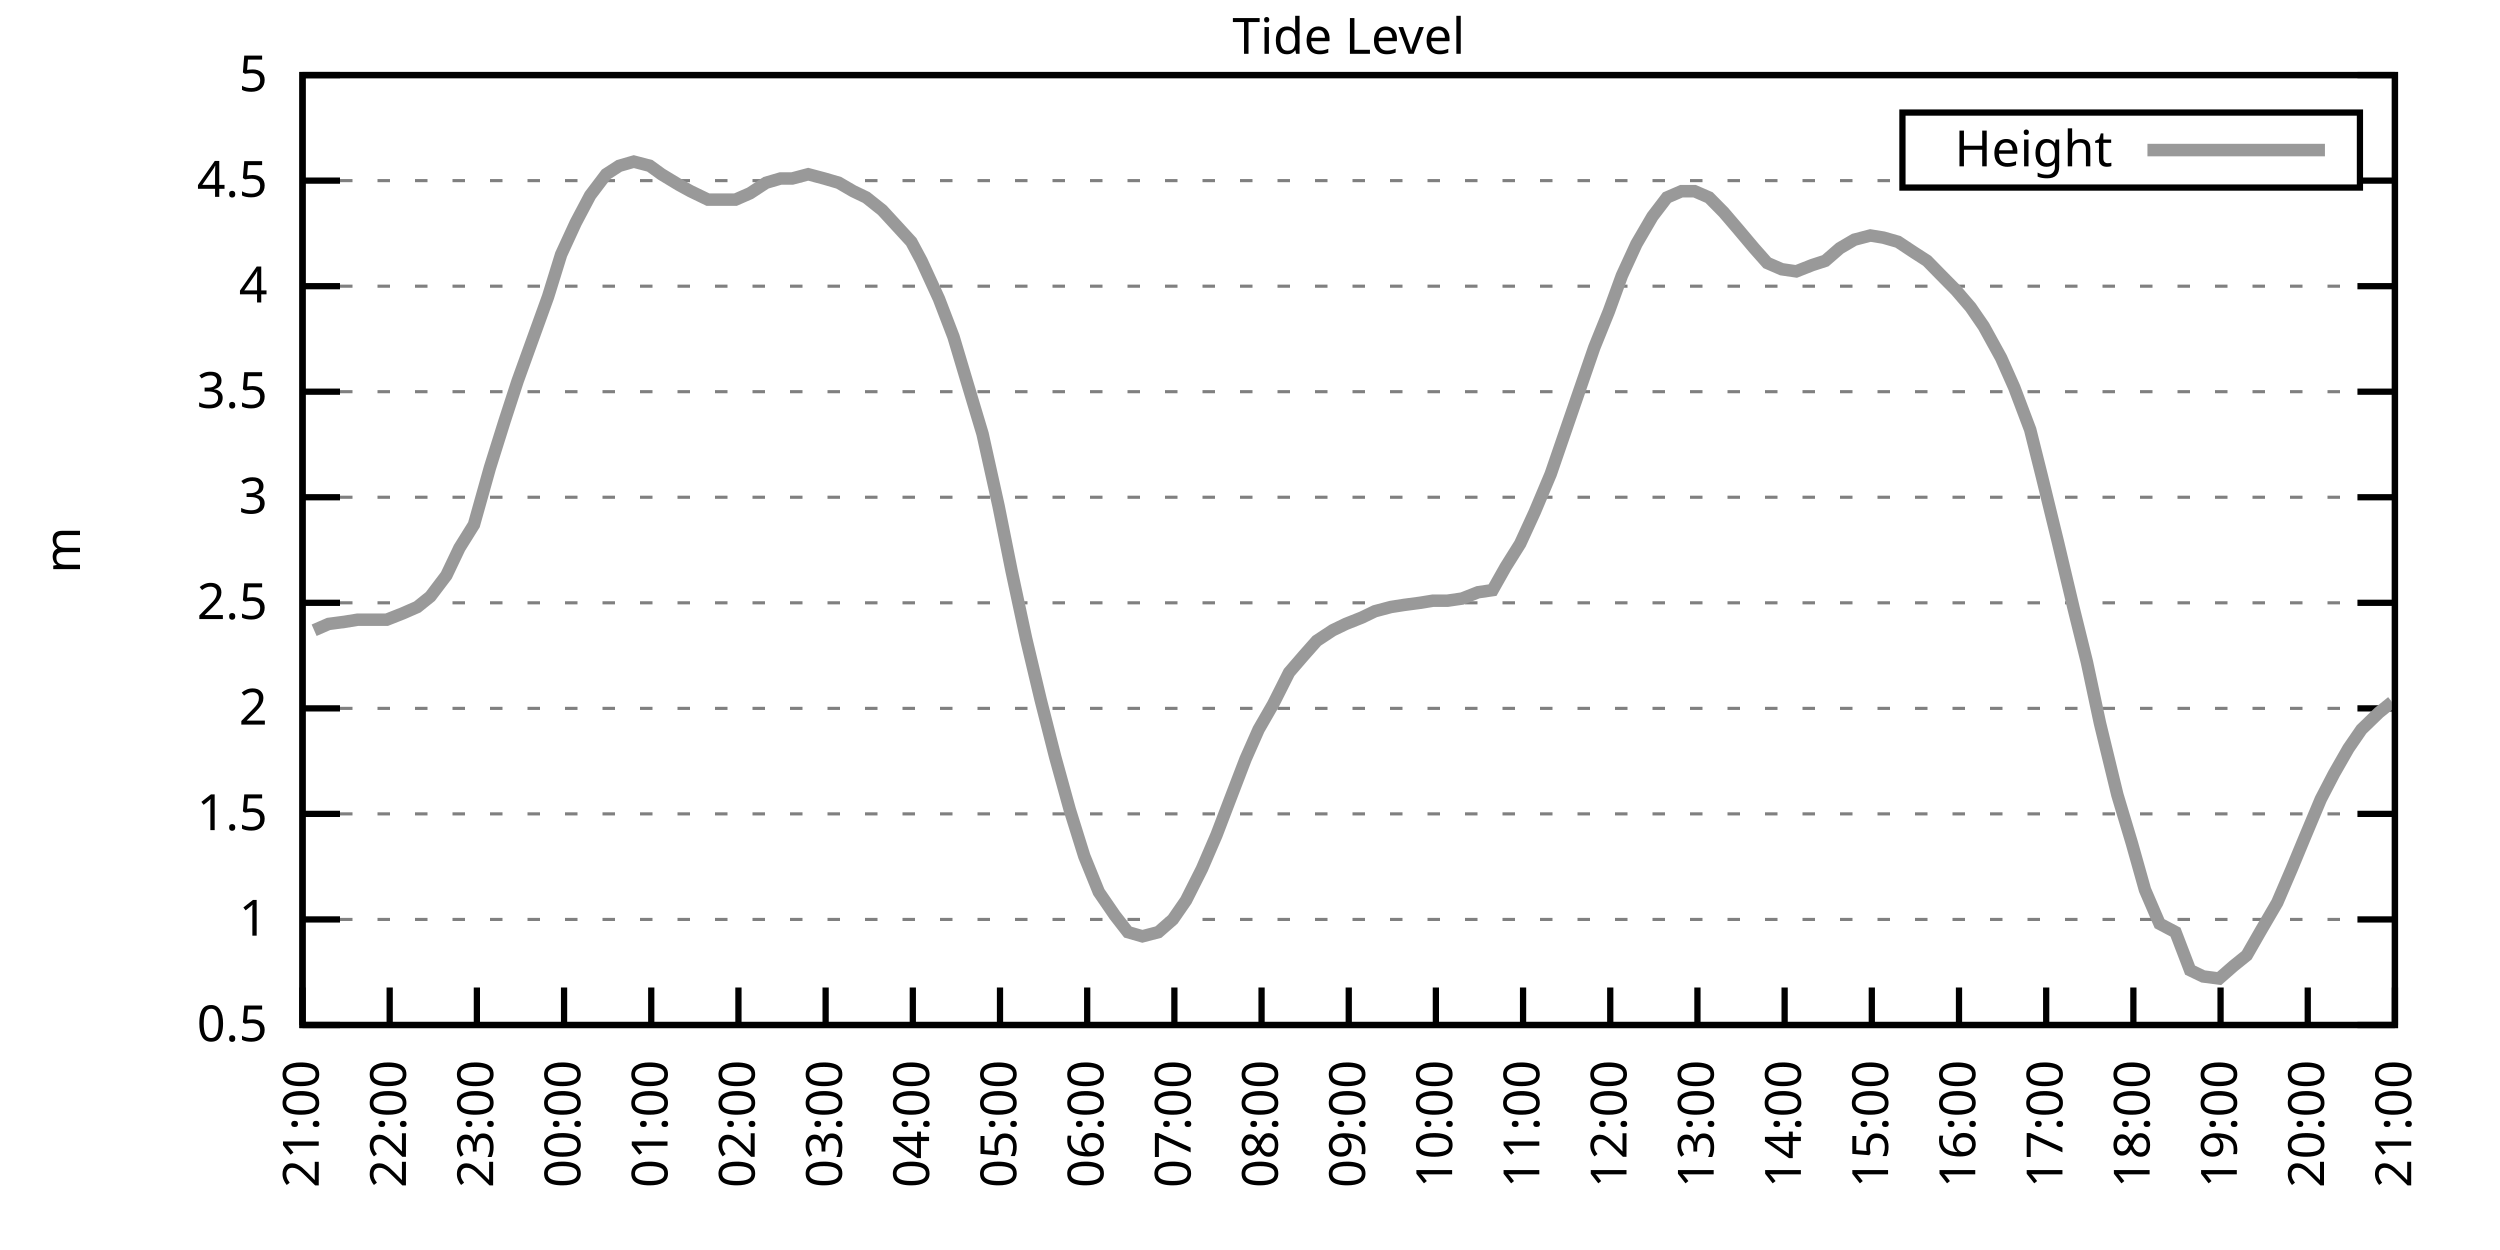
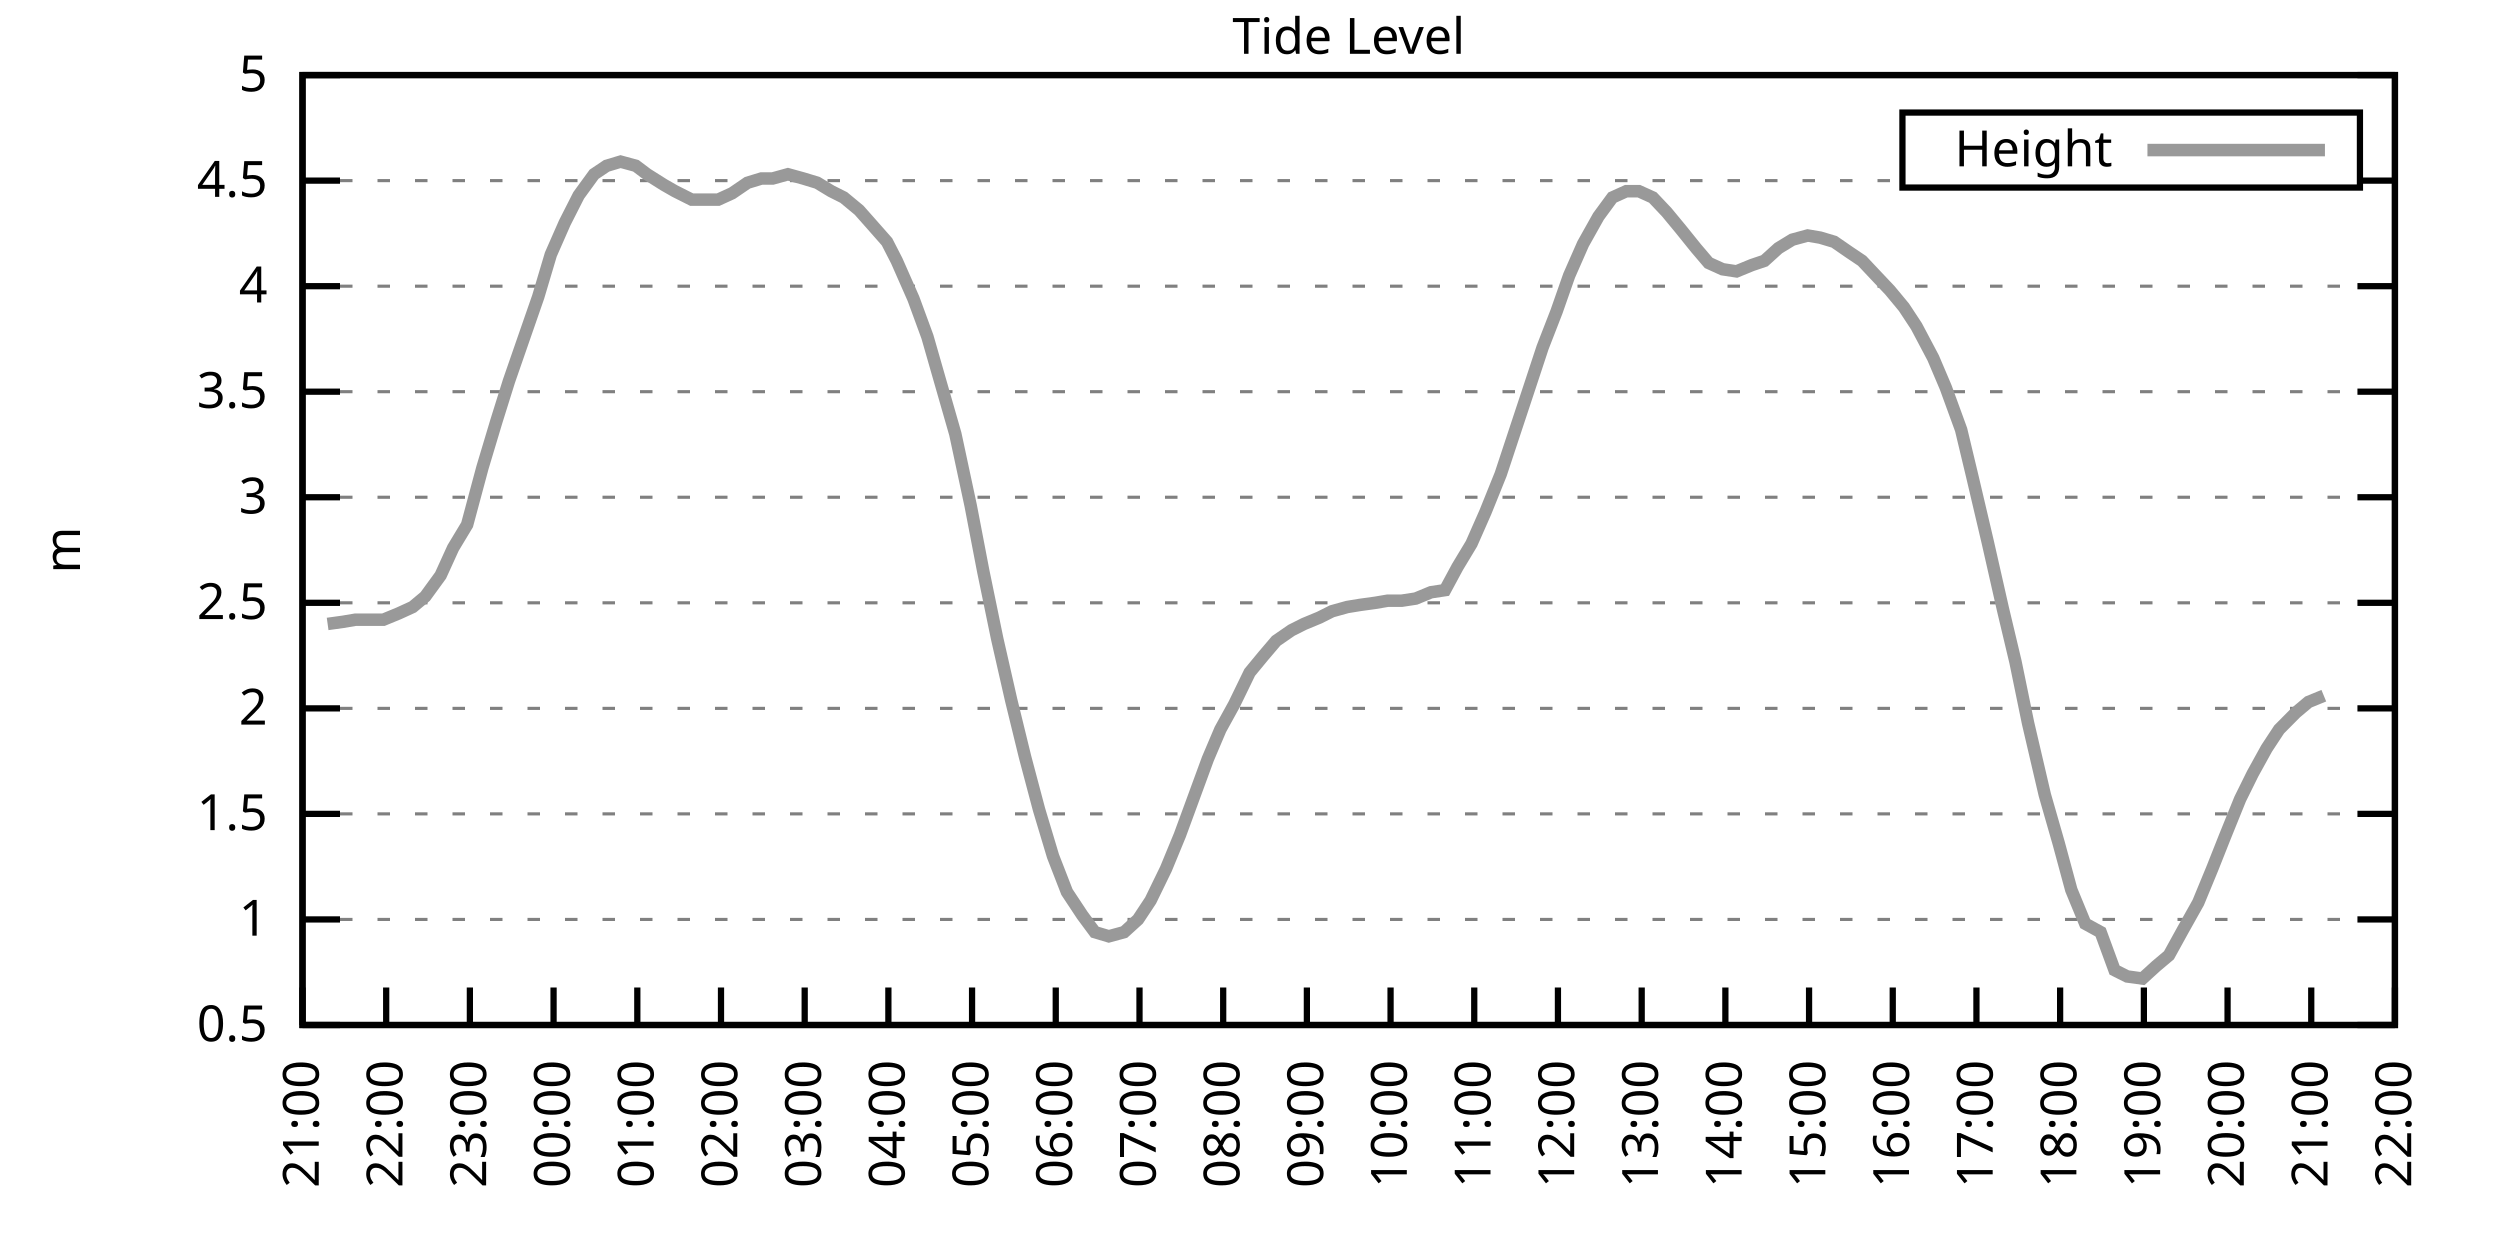
<svg xmlns="http://www.w3.org/2000/svg" xmlns:xlink="http://www.w3.org/1999/xlink" width="400" height="200" viewBox="0 0 400 200">
  <g id="gnuplot_canvas">
    <rect x="0" y="0" width="400" height="200" fill="none" />
    <defs>
      <circle id="gpDot" r="0.5" stroke-width="0.5" stroke="currentColor" />
      <path id="gpPt0" stroke-width="0.333" stroke="currentColor" d="M-1,0 h2 M0,-1 v2" />
      <path id="gpPt1" stroke-width="0.333" stroke="currentColor" d="M-1,-1 L1,1 M1,-1 L-1,1" />
      <path id="gpPt2" stroke-width="0.333" stroke="currentColor" d="M-1,0 L1,0 M0,-1 L0,1 M-1,-1 L1,1 M-1,1 L1,-1" />
      <rect id="gpPt3" stroke-width="0.333" stroke="currentColor" x="-1" y="-1" width="2" height="2" />
      <rect id="gpPt4" stroke-width="0.333" stroke="currentColor" fill="currentColor" x="-1" y="-1" width="2" height="2" />
      <circle id="gpPt5" stroke-width="0.333" stroke="currentColor" cx="0" cy="0" r="1" />
      <use xlink:href="#gpPt5" id="gpPt6" fill="currentColor" stroke="none" />
      <path id="gpPt7" stroke-width="0.333" stroke="currentColor" d="M0,-1.33 L-1.33,0.67 L1.33,0.67 z" />
      <use xlink:href="#gpPt7" id="gpPt8" fill="currentColor" stroke="none" />
      <use xlink:href="#gpPt7" id="gpPt9" stroke="currentColor" transform="rotate(180)" />
      <use xlink:href="#gpPt9" id="gpPt10" fill="currentColor" stroke="none" />
      <use xlink:href="#gpPt3" id="gpPt11" stroke="currentColor" transform="rotate(45)" />
      <use xlink:href="#gpPt11" id="gpPt12" fill="currentColor" stroke="none" />
      <path id="gpPt13" stroke-width="0.333" stroke="currentColor" d="M0,1.330 L1.265,0.411 L0.782,-1.067 L-0.782,-1.076 L-1.265,0.411 z" />
      <use xlink:href="#gpPt13" id="gpPt14" fill="currentColor" stroke="none" />
      <filter id="textbox" filterUnits="objectBoundingBox" x="0" y="0" height="1" width="1">
        <feFlood flood-color="white" flood-opacity="1" result="bgnd" />
        <feComposite in="SourceGraphic" in2="bgnd" operator="atop" />
      </filter>
      <filter id="greybox" filterUnits="objectBoundingBox" x="0" y="0" height="1" width="1">
        <feFlood flood-color="lightgrey" flood-opacity="1" result="grey" />
        <feComposite in="SourceGraphic" in2="grey" operator="atop" />
      </filter>
    </defs>
    <g fill="none" color="white" stroke="currentColor" stroke-width="1.00" stroke-linecap="butt" stroke-linejoin="miter">
</g>
    <g fill="none" color="black" stroke="currentColor" stroke-width="1.00" stroke-linecap="butt" stroke-linejoin="miter">
      <g stroke="none" shape-rendering="crispEdges">
        <polygon fill="rgb(255, 255, 255)" points="48.40,164.00 383.18,164.00 383.18,12.02 48.40,12.02 " />
      </g>
    </g>
    <g fill="none" color="black" stroke="currentColor" stroke-width="1.00" stroke-linecap="butt" stroke-linejoin="miter">
</g>
    <g fill="none" color="black" stroke="black" stroke-width="0.50" stroke-linecap="butt" stroke-linejoin="miter">
</g>
    <g fill="none" color="gray" stroke="currentColor" stroke-width="0.50" stroke-linecap="butt" stroke-linejoin="miter">
      <path stroke="gray" stroke-dasharray="2,4" class="gridline" d="M48.40,164.00 L383.19,164.00  " />
    </g>
    <g fill="none" color="gray" stroke="gray" stroke-width="1.00" stroke-linecap="butt" stroke-linejoin="miter">
</g>
    <g fill="none" color="black" stroke="currentColor" stroke-width="1.00" stroke-linecap="butt" stroke-linejoin="miter">
      <path stroke="black" d="M48.40,164.00 L54.40,164.00 M383.19,164.00 L377.19,164.00  " />
      <g transform="translate(42.80,166.60)" stroke="none" fill="black" font-family="Sans" font-size="8.00" text-anchor="end">
        <text>
          <tspan font-family="Sans"> 0.5</tspan>
        </text>
      </g>
    </g>
    <g fill="none" color="black" stroke="currentColor" stroke-width="1.00" stroke-linecap="butt" stroke-linejoin="miter">
</g>
    <g fill="none" color="black" stroke="black" stroke-width="0.50" stroke-linecap="butt" stroke-linejoin="miter">
</g>
    <g fill="none" color="gray" stroke="currentColor" stroke-width="0.50" stroke-linecap="butt" stroke-linejoin="miter">
      <path stroke="gray" stroke-dasharray="2,4" class="gridline" d="M48.40,147.11 L383.19,147.11  " />
    </g>
    <g fill="none" color="gray" stroke="gray" stroke-width="1.00" stroke-linecap="butt" stroke-linejoin="miter">
</g>
    <g fill="none" color="black" stroke="currentColor" stroke-width="1.00" stroke-linecap="butt" stroke-linejoin="miter">
      <path stroke="black" d="M48.40,147.11 L54.40,147.11 M383.19,147.11 L377.19,147.11  " />
      <g transform="translate(42.80,149.71)" stroke="none" fill="black" font-family="Sans" font-size="8.00" text-anchor="end">
        <text>
          <tspan font-family="Sans"> 1</tspan>
        </text>
      </g>
    </g>
    <g fill="none" color="black" stroke="currentColor" stroke-width="1.00" stroke-linecap="butt" stroke-linejoin="miter">
</g>
    <g fill="none" color="black" stroke="black" stroke-width="0.50" stroke-linecap="butt" stroke-linejoin="miter">
</g>
    <g fill="none" color="gray" stroke="currentColor" stroke-width="0.50" stroke-linecap="butt" stroke-linejoin="miter">
      <path stroke="gray" stroke-dasharray="2,4" class="gridline" d="M48.40,130.22 L383.19,130.22  " />
    </g>
    <g fill="none" color="gray" stroke="gray" stroke-width="1.00" stroke-linecap="butt" stroke-linejoin="miter">
</g>
    <g fill="none" color="black" stroke="currentColor" stroke-width="1.00" stroke-linecap="butt" stroke-linejoin="miter">
      <path stroke="black" d="M48.40,130.22 L54.40,130.22 M383.19,130.22 L377.19,130.22  " />
      <g transform="translate(42.80,132.82)" stroke="none" fill="black" font-family="Sans" font-size="8.00" text-anchor="end">
        <text>
          <tspan font-family="Sans"> 1.5</tspan>
        </text>
      </g>
    </g>
    <g fill="none" color="black" stroke="currentColor" stroke-width="1.00" stroke-linecap="butt" stroke-linejoin="miter">
</g>
    <g fill="none" color="black" stroke="black" stroke-width="0.50" stroke-linecap="butt" stroke-linejoin="miter">
</g>
    <g fill="none" color="gray" stroke="currentColor" stroke-width="0.50" stroke-linecap="butt" stroke-linejoin="miter">
      <path stroke="gray" stroke-dasharray="2,4" class="gridline" d="M48.40,113.34 L383.19,113.34  " />
    </g>
    <g fill="none" color="gray" stroke="gray" stroke-width="1.00" stroke-linecap="butt" stroke-linejoin="miter">
</g>
    <g fill="none" color="black" stroke="currentColor" stroke-width="1.00" stroke-linecap="butt" stroke-linejoin="miter">
      <path stroke="black" d="M48.40,113.34 L54.40,113.34 M383.19,113.34 L377.19,113.34  " />
      <g transform="translate(42.80,115.94)" stroke="none" fill="black" font-family="Sans" font-size="8.00" text-anchor="end">
        <text>
          <tspan font-family="Sans"> 2</tspan>
        </text>
      </g>
    </g>
    <g fill="none" color="black" stroke="currentColor" stroke-width="1.00" stroke-linecap="butt" stroke-linejoin="miter">
</g>
    <g fill="none" color="black" stroke="black" stroke-width="0.50" stroke-linecap="butt" stroke-linejoin="miter">
</g>
    <g fill="none" color="gray" stroke="currentColor" stroke-width="0.50" stroke-linecap="butt" stroke-linejoin="miter">
      <path stroke="gray" stroke-dasharray="2,4" class="gridline" d="M48.40,96.45 L383.19,96.45  " />
    </g>
    <g fill="none" color="gray" stroke="gray" stroke-width="1.00" stroke-linecap="butt" stroke-linejoin="miter">
</g>
    <g fill="none" color="black" stroke="currentColor" stroke-width="1.00" stroke-linecap="butt" stroke-linejoin="miter">
      <path stroke="black" d="M48.40,96.45 L54.40,96.45 M383.19,96.45 L377.19,96.45  " />
      <g transform="translate(42.80,99.05)" stroke="none" fill="black" font-family="Sans" font-size="8.00" text-anchor="end">
        <text>
          <tspan font-family="Sans"> 2.5</tspan>
        </text>
      </g>
    </g>
    <g fill="none" color="black" stroke="currentColor" stroke-width="1.00" stroke-linecap="butt" stroke-linejoin="miter">
</g>
    <g fill="none" color="black" stroke="black" stroke-width="0.50" stroke-linecap="butt" stroke-linejoin="miter">
</g>
    <g fill="none" color="gray" stroke="currentColor" stroke-width="0.50" stroke-linecap="butt" stroke-linejoin="miter">
      <path stroke="gray" stroke-dasharray="2,4" class="gridline" d="M48.40,79.56 L383.19,79.56  " />
    </g>
    <g fill="none" color="gray" stroke="gray" stroke-width="1.00" stroke-linecap="butt" stroke-linejoin="miter">
</g>
    <g fill="none" color="black" stroke="currentColor" stroke-width="1.00" stroke-linecap="butt" stroke-linejoin="miter">
      <path stroke="black" d="M48.40,79.56 L54.40,79.56 M383.19,79.56 L377.19,79.56  " />
      <g transform="translate(42.80,82.16)" stroke="none" fill="black" font-family="Sans" font-size="8.00" text-anchor="end">
        <text>
          <tspan font-family="Sans"> 3</tspan>
        </text>
      </g>
    </g>
    <g fill="none" color="black" stroke="currentColor" stroke-width="1.00" stroke-linecap="butt" stroke-linejoin="miter">
</g>
    <g fill="none" color="black" stroke="black" stroke-width="0.50" stroke-linecap="butt" stroke-linejoin="miter">
</g>
    <g fill="none" color="gray" stroke="currentColor" stroke-width="0.50" stroke-linecap="butt" stroke-linejoin="miter">
      <path stroke="gray" stroke-dasharray="2,4" class="gridline" d="M48.40,62.67 L383.19,62.67  " />
    </g>
    <g fill="none" color="gray" stroke="gray" stroke-width="1.00" stroke-linecap="butt" stroke-linejoin="miter">
</g>
    <g fill="none" color="black" stroke="currentColor" stroke-width="1.00" stroke-linecap="butt" stroke-linejoin="miter">
      <path stroke="black" d="M48.40,62.67 L54.40,62.67 M383.19,62.67 L377.19,62.67  " />
      <g transform="translate(42.80,65.27)" stroke="none" fill="black" font-family="Sans" font-size="8.00" text-anchor="end">
        <text>
          <tspan font-family="Sans"> 3.5</tspan>
        </text>
      </g>
    </g>
    <g fill="none" color="black" stroke="currentColor" stroke-width="1.00" stroke-linecap="butt" stroke-linejoin="miter">
</g>
    <g fill="none" color="black" stroke="black" stroke-width="0.50" stroke-linecap="butt" stroke-linejoin="miter">
</g>
    <g fill="none" color="gray" stroke="currentColor" stroke-width="0.50" stroke-linecap="butt" stroke-linejoin="miter">
      <path stroke="gray" stroke-dasharray="2,4" class="gridline" d="M48.40,45.79 L383.19,45.79  " />
    </g>
    <g fill="none" color="gray" stroke="gray" stroke-width="1.00" stroke-linecap="butt" stroke-linejoin="miter">
</g>
    <g fill="none" color="black" stroke="currentColor" stroke-width="1.00" stroke-linecap="butt" stroke-linejoin="miter">
      <path stroke="black" d="M48.40,45.79 L54.40,45.79 M383.19,45.79 L377.19,45.79  " />
      <g transform="translate(42.80,48.39)" stroke="none" fill="black" font-family="Sans" font-size="8.00" text-anchor="end">
        <text>
          <tspan font-family="Sans"> 4</tspan>
        </text>
      </g>
    </g>
    <g fill="none" color="black" stroke="currentColor" stroke-width="1.00" stroke-linecap="butt" stroke-linejoin="miter">
</g>
    <g fill="none" color="black" stroke="black" stroke-width="0.50" stroke-linecap="butt" stroke-linejoin="miter">
</g>
    <g fill="none" color="gray" stroke="currentColor" stroke-width="0.50" stroke-linecap="butt" stroke-linejoin="miter">
      <path stroke="gray" stroke-dasharray="2,4" class="gridline" d="M48.40,28.90 L304.39,28.90 M377.59,28.90 L383.19,28.90  " />
    </g>
    <g fill="none" color="gray" stroke="gray" stroke-width="1.00" stroke-linecap="butt" stroke-linejoin="miter">
</g>
    <g fill="none" color="black" stroke="currentColor" stroke-width="1.00" stroke-linecap="butt" stroke-linejoin="miter">
      <path stroke="black" d="M48.40,28.90 L54.40,28.90 M383.19,28.90 L377.19,28.90  " />
      <g transform="translate(42.80,31.50)" stroke="none" fill="black" font-family="Sans" font-size="8.00" text-anchor="end">
        <text>
          <tspan font-family="Sans"> 4.5</tspan>
        </text>
      </g>
    </g>
    <g fill="none" color="black" stroke="currentColor" stroke-width="1.00" stroke-linecap="butt" stroke-linejoin="miter">
</g>
    <g fill="none" color="black" stroke="black" stroke-width="0.50" stroke-linecap="butt" stroke-linejoin="miter">
</g>
    <g fill="none" color="gray" stroke="currentColor" stroke-width="0.50" stroke-linecap="butt" stroke-linejoin="miter">
      <path stroke="gray" stroke-dasharray="2,4" class="gridline" d="M48.40,12.01 L383.19,12.01  " />
    </g>
    <g fill="none" color="gray" stroke="gray" stroke-width="1.00" stroke-linecap="butt" stroke-linejoin="miter">
</g>
    <g fill="none" color="black" stroke="currentColor" stroke-width="1.00" stroke-linecap="butt" stroke-linejoin="miter">
      <path stroke="black" d="M48.40,12.01 L54.40,12.01 M383.19,12.01 L377.19,12.01  " />
      <g transform="translate(42.80,14.61)" stroke="none" fill="black" font-family="Sans" font-size="8.00" text-anchor="end">
        <text>
          <tspan font-family="Sans"> 5</tspan>
        </text>
      </g>
    </g>
    <g fill="none" color="black" stroke="currentColor" stroke-width="1.00" stroke-linecap="butt" stroke-linejoin="miter">
      <path stroke="black" d="M48.40,164.00 L48.40,158.00  " />
      <g transform="translate(51.00,169.60) rotate(270.00)" stroke="none" fill="black" font-family="Sans" font-size="8.00" text-anchor="end">
        <text>
          <tspan font-family="Sans">21:00</tspan>
        </text>
      </g>
    </g>
    <g fill="none" color="black" stroke="currentColor" stroke-width="1.00" stroke-linecap="butt" stroke-linejoin="miter">
-       <path stroke="black" d="M62.35,164.00 L62.35,158.00  " />
-       <g transform="translate(64.95,169.60) rotate(270.00)" stroke="none" fill="black" font-family="Sans" font-size="8.00" text-anchor="end">
+       <path stroke="black" d="M61.79,164.00 L61.79,158.00  " />
+       <g transform="translate(64.39,169.60) rotate(270.00)" stroke="none" fill="black" font-family="Sans" font-size="8.00" text-anchor="end">
        <text>
          <tspan font-family="Sans">22:00</tspan>
        </text>
      </g>
    </g>
    <g fill="none" color="black" stroke="currentColor" stroke-width="1.00" stroke-linecap="butt" stroke-linejoin="miter">
-       <path stroke="black" d="M76.30,164.00 L76.30,158.00  " />
-       <g transform="translate(78.90,169.60) rotate(270.00)" stroke="none" fill="black" font-family="Sans" font-size="8.00" text-anchor="end">
+       <path stroke="black" d="M75.18,164.00 L75.18,158.00  " />
+       <g transform="translate(77.78,169.60) rotate(270.00)" stroke="none" fill="black" font-family="Sans" font-size="8.00" text-anchor="end">
        <text>
          <tspan font-family="Sans">23:00</tspan>
        </text>
      </g>
    </g>
    <g fill="none" color="black" stroke="currentColor" stroke-width="1.00" stroke-linecap="butt" stroke-linejoin="miter">
-       <path stroke="black" d="M90.25,164.00 L90.25,158.00  " />
-       <g transform="translate(92.85,169.60) rotate(270.00)" stroke="none" fill="black" font-family="Sans" font-size="8.00" text-anchor="end">
+       <path stroke="black" d="M88.57,164.00 L88.57,158.00  " />
+       <g transform="translate(91.17,169.60) rotate(270.00)" stroke="none" fill="black" font-family="Sans" font-size="8.00" text-anchor="end">
        <text>
          <tspan font-family="Sans">00:00</tspan>
        </text>
      </g>
    </g>
    <g fill="none" color="black" stroke="currentColor" stroke-width="1.00" stroke-linecap="butt" stroke-linejoin="miter">
-       <path stroke="black" d="M104.20,164.00 L104.20,158.00  " />
-       <g transform="translate(106.80,169.60) rotate(270.00)" stroke="none" fill="black" font-family="Sans" font-size="8.00" text-anchor="end">
+       <path stroke="black" d="M101.97,164.00 L101.97,158.00  " />
+       <g transform="translate(104.57,169.60) rotate(270.00)" stroke="none" fill="black" font-family="Sans" font-size="8.00" text-anchor="end">
        <text>
          <tspan font-family="Sans">01:00</tspan>
        </text>
      </g>
    </g>
    <g fill="none" color="black" stroke="currentColor" stroke-width="1.00" stroke-linecap="butt" stroke-linejoin="miter">
-       <path stroke="black" d="M118.15,164.00 L118.15,158.00  " />
-       <g transform="translate(120.75,169.60) rotate(270.00)" stroke="none" fill="black" font-family="Sans" font-size="8.00" text-anchor="end">
+       <path stroke="black" d="M115.36,164.00 L115.36,158.00  " />
+       <g transform="translate(117.96,169.60) rotate(270.00)" stroke="none" fill="black" font-family="Sans" font-size="8.00" text-anchor="end">
        <text>
          <tspan font-family="Sans">02:00</tspan>
        </text>
      </g>
    </g>
    <g fill="none" color="black" stroke="currentColor" stroke-width="1.00" stroke-linecap="butt" stroke-linejoin="miter">
-       <path stroke="black" d="M132.10,164.00 L132.10,158.00  " />
-       <g transform="translate(134.70,169.60) rotate(270.00)" stroke="none" fill="black" font-family="Sans" font-size="8.00" text-anchor="end">
+       <path stroke="black" d="M128.75,164.00 L128.75,158.00  " />
+       <g transform="translate(131.35,169.60) rotate(270.00)" stroke="none" fill="black" font-family="Sans" font-size="8.00" text-anchor="end">
        <text>
          <tspan font-family="Sans">03:00</tspan>
        </text>
      </g>
    </g>
    <g fill="none" color="black" stroke="currentColor" stroke-width="1.00" stroke-linecap="butt" stroke-linejoin="miter">
-       <path stroke="black" d="M146.05,164.00 L146.05,158.00  " />
-       <g transform="translate(148.65,169.60) rotate(270.00)" stroke="none" fill="black" font-family="Sans" font-size="8.00" text-anchor="end">
+       <path stroke="black" d="M142.14,164.00 L142.14,158.00  " />
+       <g transform="translate(144.74,169.60) rotate(270.00)" stroke="none" fill="black" font-family="Sans" font-size="8.00" text-anchor="end">
        <text>
          <tspan font-family="Sans">04:00</tspan>
        </text>
      </g>
    </g>
    <g fill="none" color="black" stroke="currentColor" stroke-width="1.00" stroke-linecap="butt" stroke-linejoin="miter">
-       <path stroke="black" d="M160.00,164.00 L160.00,158.00  " />
-       <g transform="translate(162.60,169.60) rotate(270.00)" stroke="none" fill="black" font-family="Sans" font-size="8.00" text-anchor="end">
+       <path stroke="black" d="M155.53,164.00 L155.53,158.00  " />
+       <g transform="translate(158.13,169.60) rotate(270.00)" stroke="none" fill="black" font-family="Sans" font-size="8.00" text-anchor="end">
        <text>
          <tspan font-family="Sans">05:00</tspan>
        </text>
      </g>
    </g>
    <g fill="none" color="black" stroke="currentColor" stroke-width="1.00" stroke-linecap="butt" stroke-linejoin="miter">
-       <path stroke="black" d="M173.95,164.00 L173.95,158.00  " />
-       <g transform="translate(176.55,169.60) rotate(270.00)" stroke="none" fill="black" font-family="Sans" font-size="8.00" text-anchor="end">
+       <path stroke="black" d="M168.92,164.00 L168.92,158.00  " />
+       <g transform="translate(171.52,169.60) rotate(270.00)" stroke="none" fill="black" font-family="Sans" font-size="8.00" text-anchor="end">
        <text>
          <tspan font-family="Sans">06:00</tspan>
        </text>
      </g>
    </g>
    <g fill="none" color="black" stroke="currentColor" stroke-width="1.00" stroke-linecap="butt" stroke-linejoin="miter">
-       <path stroke="black" d="M187.90,164.00 L187.90,158.00  " />
-       <g transform="translate(190.50,169.60) rotate(270.00)" stroke="none" fill="black" font-family="Sans" font-size="8.00" text-anchor="end">
+       <path stroke="black" d="M182.32,164.00 L182.32,158.00  " />
+       <g transform="translate(184.92,169.60) rotate(270.00)" stroke="none" fill="black" font-family="Sans" font-size="8.00" text-anchor="end">
        <text>
          <tspan font-family="Sans">07:00</tspan>
        </text>
      </g>
    </g>
    <g fill="none" color="black" stroke="currentColor" stroke-width="1.00" stroke-linecap="butt" stroke-linejoin="miter">
-       <path stroke="black" d="M201.85,164.00 L201.85,158.00  " />
-       <g transform="translate(204.45,169.60) rotate(270.00)" stroke="none" fill="black" font-family="Sans" font-size="8.00" text-anchor="end">
+       <path stroke="black" d="M195.71,164.00 L195.71,158.00  " />
+       <g transform="translate(198.31,169.60) rotate(270.00)" stroke="none" fill="black" font-family="Sans" font-size="8.00" text-anchor="end">
        <text>
          <tspan font-family="Sans">08:00</tspan>
        </text>
      </g>
    </g>
    <g fill="none" color="black" stroke="currentColor" stroke-width="1.00" stroke-linecap="butt" stroke-linejoin="miter">
-       <path stroke="black" d="M215.80,164.00 L215.80,158.00  " />
-       <g transform="translate(218.40,169.60) rotate(270.00)" stroke="none" fill="black" font-family="Sans" font-size="8.00" text-anchor="end">
+       <path stroke="black" d="M209.10,164.00 L209.10,158.00  " />
+       <g transform="translate(211.70,169.60) rotate(270.00)" stroke="none" fill="black" font-family="Sans" font-size="8.00" text-anchor="end">
        <text>
          <tspan font-family="Sans">09:00</tspan>
        </text>
      </g>
    </g>
    <g fill="none" color="black" stroke="currentColor" stroke-width="1.00" stroke-linecap="butt" stroke-linejoin="miter">
-       <path stroke="black" d="M229.74,164.00 L229.74,158.00  " />
-       <g transform="translate(232.34,169.60) rotate(270.00)" stroke="none" fill="black" font-family="Sans" font-size="8.00" text-anchor="end">
+       <path stroke="black" d="M222.49,164.00 L222.49,158.00  " />
+       <g transform="translate(225.09,169.60) rotate(270.00)" stroke="none" fill="black" font-family="Sans" font-size="8.00" text-anchor="end">
        <text>
          <tspan font-family="Sans">10:00</tspan>
        </text>
      </g>
    </g>
    <g fill="none" color="black" stroke="currentColor" stroke-width="1.00" stroke-linecap="butt" stroke-linejoin="miter">
-       <path stroke="black" d="M243.69,164.00 L243.69,158.00  " />
-       <g transform="translate(246.29,169.60) rotate(270.00)" stroke="none" fill="black" font-family="Sans" font-size="8.00" text-anchor="end">
+       <path stroke="black" d="M235.88,164.00 L235.88,158.00  " />
+       <g transform="translate(238.48,169.60) rotate(270.00)" stroke="none" fill="black" font-family="Sans" font-size="8.00" text-anchor="end">
        <text>
          <tspan font-family="Sans">11:00</tspan>
        </text>
      </g>
    </g>
    <g fill="none" color="black" stroke="currentColor" stroke-width="1.00" stroke-linecap="butt" stroke-linejoin="miter">
-       <path stroke="black" d="M257.64,164.00 L257.64,158.00  " />
-       <g transform="translate(260.24,169.60) rotate(270.00)" stroke="none" fill="black" font-family="Sans" font-size="8.00" text-anchor="end">
+       <path stroke="black" d="M249.27,164.00 L249.27,158.00  " />
+       <g transform="translate(251.87,169.60) rotate(270.00)" stroke="none" fill="black" font-family="Sans" font-size="8.00" text-anchor="end">
        <text>
          <tspan font-family="Sans">12:00</tspan>
        </text>
      </g>
    </g>
    <g fill="none" color="black" stroke="currentColor" stroke-width="1.00" stroke-linecap="butt" stroke-linejoin="miter">
-       <path stroke="black" d="M271.59,164.00 L271.59,158.00  " />
-       <g transform="translate(274.19,169.60) rotate(270.00)" stroke="none" fill="black" font-family="Sans" font-size="8.00" text-anchor="end">
+       <path stroke="black" d="M262.67,164.00 L262.67,158.00  " />
+       <g transform="translate(265.27,169.60) rotate(270.00)" stroke="none" fill="black" font-family="Sans" font-size="8.00" text-anchor="end">
        <text>
          <tspan font-family="Sans">13:00</tspan>
        </text>
      </g>
    </g>
    <g fill="none" color="black" stroke="currentColor" stroke-width="1.00" stroke-linecap="butt" stroke-linejoin="miter">
-       <path stroke="black" d="M285.54,164.00 L285.54,158.00  " />
-       <g transform="translate(288.14,169.60) rotate(270.00)" stroke="none" fill="black" font-family="Sans" font-size="8.00" text-anchor="end">
+       <path stroke="black" d="M276.06,164.00 L276.06,158.00  " />
+       <g transform="translate(278.66,169.60) rotate(270.00)" stroke="none" fill="black" font-family="Sans" font-size="8.00" text-anchor="end">
        <text>
          <tspan font-family="Sans">14:00</tspan>
        </text>
      </g>
    </g>
    <g fill="none" color="black" stroke="currentColor" stroke-width="1.00" stroke-linecap="butt" stroke-linejoin="miter">
-       <path stroke="black" d="M299.49,164.00 L299.49,158.00  " />
-       <g transform="translate(302.09,169.60) rotate(270.00)" stroke="none" fill="black" font-family="Sans" font-size="8.00" text-anchor="end">
+       <path stroke="black" d="M289.45,164.00 L289.45,158.00  " />
+       <g transform="translate(292.05,169.60) rotate(270.00)" stroke="none" fill="black" font-family="Sans" font-size="8.00" text-anchor="end">
        <text>
          <tspan font-family="Sans">15:00</tspan>
        </text>
      </g>
    </g>
    <g fill="none" color="black" stroke="currentColor" stroke-width="1.00" stroke-linecap="butt" stroke-linejoin="miter">
-       <path stroke="black" d="M313.44,164.00 L313.44,158.00  " />
-       <g transform="translate(316.04,169.60) rotate(270.00)" stroke="none" fill="black" font-family="Sans" font-size="8.00" text-anchor="end">
+       <path stroke="black" d="M302.84,164.00 L302.84,158.00  " />
+       <g transform="translate(305.44,169.60) rotate(270.00)" stroke="none" fill="black" font-family="Sans" font-size="8.00" text-anchor="end">
        <text>
          <tspan font-family="Sans">16:00</tspan>
        </text>
      </g>
    </g>
    <g fill="none" color="black" stroke="currentColor" stroke-width="1.00" stroke-linecap="butt" stroke-linejoin="miter">
-       <path stroke="black" d="M327.39,164.00 L327.39,158.00  " />
-       <g transform="translate(329.99,169.60) rotate(270.00)" stroke="none" fill="black" font-family="Sans" font-size="8.00" text-anchor="end">
+       <path stroke="black" d="M316.23,164.00 L316.23,158.00  " />
+       <g transform="translate(318.83,169.60) rotate(270.00)" stroke="none" fill="black" font-family="Sans" font-size="8.00" text-anchor="end">
        <text>
          <tspan font-family="Sans">17:00</tspan>
        </text>
      </g>
    </g>
    <g fill="none" color="black" stroke="currentColor" stroke-width="1.00" stroke-linecap="butt" stroke-linejoin="miter">
-       <path stroke="black" d="M341.34,164.00 L341.34,158.00  " />
-       <g transform="translate(343.94,169.60) rotate(270.00)" stroke="none" fill="black" font-family="Sans" font-size="8.00" text-anchor="end">
+       <path stroke="black" d="M329.62,164.00 L329.62,158.00  " />
+       <g transform="translate(332.22,169.60) rotate(270.00)" stroke="none" fill="black" font-family="Sans" font-size="8.00" text-anchor="end">
        <text>
          <tspan font-family="Sans">18:00</tspan>
        </text>
      </g>
    </g>
    <g fill="none" color="black" stroke="currentColor" stroke-width="1.00" stroke-linecap="butt" stroke-linejoin="miter">
-       <path stroke="black" d="M355.29,164.00 L355.29,158.00  " />
-       <g transform="translate(357.89,169.60) rotate(270.00)" stroke="none" fill="black" font-family="Sans" font-size="8.00" text-anchor="end">
+       <path stroke="black" d="M343.02,164.00 L343.02,158.00  " />
+       <g transform="translate(345.62,169.60) rotate(270.00)" stroke="none" fill="black" font-family="Sans" font-size="8.00" text-anchor="end">
        <text>
          <tspan font-family="Sans">19:00</tspan>
        </text>
      </g>
    </g>
    <g fill="none" color="black" stroke="currentColor" stroke-width="1.00" stroke-linecap="butt" stroke-linejoin="miter">
-       <path stroke="black" d="M369.24,164.00 L369.24,158.00  " />
-       <g transform="translate(371.84,169.60) rotate(270.00)" stroke="none" fill="black" font-family="Sans" font-size="8.00" text-anchor="end">
+       <path stroke="black" d="M356.41,164.00 L356.41,158.00  " />
+       <g transform="translate(359.01,169.60) rotate(270.00)" stroke="none" fill="black" font-family="Sans" font-size="8.00" text-anchor="end">
        <text>
          <tspan font-family="Sans">20:00</tspan>
+         </text>
+       </g>
+     </g>
+     <g fill="none" color="black" stroke="currentColor" stroke-width="1.00" stroke-linecap="butt" stroke-linejoin="miter">
+       <path stroke="black" d="M369.80,164.00 L369.80,158.00  " />
+       <g transform="translate(372.40,169.60) rotate(270.00)" stroke="none" fill="black" font-family="Sans" font-size="8.00" text-anchor="end">
+         <text>
+           <tspan font-family="Sans">21:00</tspan>
        </text>
      </g>
    </g>
    <g fill="none" color="black" stroke="currentColor" stroke-width="1.00" stroke-linecap="butt" stroke-linejoin="miter">
      <path stroke="black" d="M383.19,164.00 L383.19,158.00  " />
      <g transform="translate(385.79,169.60) rotate(270.00)" stroke="none" fill="black" font-family="Sans" font-size="8.00" text-anchor="end">
        <text>
-           <tspan font-family="Sans">21:00</tspan>
+           <tspan font-family="Sans">22:00</tspan>
        </text>
      </g>
    </g>
    <g fill="none" color="black" stroke="currentColor" stroke-width="1.00" stroke-linecap="butt" stroke-linejoin="miter">
</g>
    <g fill="none" color="black" stroke="currentColor" stroke-width="1.00" stroke-linecap="butt" stroke-linejoin="miter">
      <path stroke="black" d="M48.40,12.01 L48.40,164.00 L383.19,164.00 L383.19,12.01 L48.40,12.01 Z  " />
    </g>
    <g fill="none" color="black" stroke="currentColor" stroke-width="1.00" stroke-linecap="butt" stroke-linejoin="miter">
</g>
    <g fill="none" color="black" stroke="currentColor" stroke-width="1.00" stroke-linecap="butt" stroke-linejoin="miter">
      <path stroke="black" d="M304.39,30.01 L304.39,18.01 L377.59,18.01 L377.59,30.01 L304.39,30.01 Z  " />
    </g>
    <g id="Tide_level_plot_1">
      <g fill="none" color="white" stroke="black" stroke-width="2.00" stroke-linecap="butt" stroke-linejoin="miter">
</g>
      <g fill="none" color="black" stroke="currentColor" stroke-width="2.00" stroke-linecap="butt" stroke-linejoin="miter">
        <g transform="translate(337.99,26.61)" stroke="none" fill="black" font-family="Sans" font-size="8.00" text-anchor="end">
          <text>
            <tspan font-family="Sans">Height</tspan>
          </text>
        </g>
      </g>
      <g fill="none" color="black" stroke="currentColor" stroke-width="2.00" stroke-linecap="butt" stroke-linejoin="miter">
-         <path stroke="rgb(153, 153, 153)" d="M343.59,24.01 L371.99,24.01 M50.26,100.84 L52.58,99.83 L55.14,99.49 L57.23,99.15 L59.56,99.15 L61.88,99.15   L64.44,98.14 L66.77,97.12 L68.86,95.44 L71.42,92.06 L73.51,87.67 L75.83,83.95 L78.39,74.83 L80.72,67.40   L82.81,60.98 L85.37,53.89 L87.69,47.47 L89.78,40.72 L92.11,35.65 L94.43,31.26 L96.99,27.88 L99.08,26.53   L101.41,25.86 L103.97,26.53 L105.83,27.88 L108.62,29.57 L110.48,30.59 L113.27,31.94 L115.36,31.94 L117.68,31.94   L120.01,30.92 L122.57,29.24 L124.89,28.56 L126.75,28.56 L129.31,27.88 L131.87,28.56 L134.19,29.24 L136.51,30.59   L138.61,31.60 L141.16,33.63 L143.02,35.65 L145.81,38.69 L147.44,41.73 L150.23,47.81 L152.56,53.89 L154.88,61.66   L157.21,69.43 L159.76,80.91 L161.86,91.38 L164.18,102.19 L166.51,111.99 L168.83,121.11 L171.16,129.55 L173.48,136.98   L175.81,142.72 L178.36,146.44 L180.46,149.14 L182.78,149.81 L185.34,149.14 L187.66,147.11 L189.76,144.07 L192.31,139.01   L194.64,133.60 L196.96,127.52 L199.29,121.44 L201.38,116.71 L203.71,112.66 L206.26,107.59 L208.59,104.89 L210.68,102.53   L213.24,100.84 L215.33,99.83 L217.89,98.81 L219.98,97.80 L222.54,97.12 L224.63,96.79 L227.19,96.45 L229.28,96.11   L231.60,96.11 L233.93,95.77 L236.49,94.76 L238.81,94.42 L240.90,90.71 L243.23,86.99 L245.55,81.93 L248.11,75.85   L250.20,69.77 L252.76,62.34 L255.09,55.58 L257.41,49.84 L259.50,44.10 L261.83,39.03 L264.39,34.64 L266.71,31.60   L269.04,30.59 L271.13,30.59 L273.45,31.60 L275.78,33.96 L278.10,36.67 L280.66,39.71 L282.75,42.07 L285.08,43.08   L287.40,43.42 L289.96,42.41 L292.05,41.73 L294.38,39.71 L296.70,38.35 L299.26,37.68 L301.35,38.02 L303.68,38.69   L306.23,40.38 L308.33,41.73 L310.65,44.10 L312.98,46.46 L315.30,49.16 L317.39,52.20 L320.18,57.27 L322.28,62.00   L324.83,68.75 L326.69,76.18 L329.25,86.65 L331.81,97.46 L333.90,105.91 L335.99,115.70 L338.78,127.18 L341.11,134.95   L343.20,142.38 L345.53,147.79 L348.08,149.14 L350.41,155.22 L352.50,156.23 L355.06,156.57 L357.38,154.54 L359.48,152.85   L361.80,148.80 L364.36,144.41 L366.68,139.01 L368.78,133.94 L371.33,127.86 L373.43,123.81 L375.75,119.75 L377.84,116.71   L380.63,114.01 L382.73,112.32  " />
+         <path stroke="rgb(153, 153, 153)" d="M343.59,24.01 L371.99,24.01 M52.42,99.83 L54.87,99.49 L56.88,99.15 L59.11,99.15 L61.35,99.15 L63.80,98.14   L66.03,97.12 L68.04,95.44 L70.50,92.06 L72.50,87.67 L74.74,83.95 L77.19,74.83 L79.42,67.40 L81.43,60.98   L83.89,53.89 L86.12,47.47 L88.13,40.72 L90.36,35.65 L92.59,31.26 L95.05,27.88 L97.06,26.53 L99.29,25.86   L101.74,26.53 L103.53,27.88 L106.21,29.57 L107.99,30.59 L110.67,31.94 L112.68,31.94 L114.91,31.94 L117.14,30.92   L119.60,29.24 L121.83,28.56 L123.62,28.56 L126.07,27.88 L128.53,28.56 L130.76,29.24 L132.99,30.59 L135.00,31.60   L137.45,33.63 L139.24,35.65 L141.92,38.69 L143.48,41.73 L146.16,47.81 L148.39,53.89 L150.62,61.66 L152.85,69.43   L155.31,80.91 L157.32,91.38 L159.55,102.19 L161.78,111.99 L164.01,121.11 L166.25,129.55 L168.48,136.98 L170.71,142.72   L173.17,146.44 L175.17,149.14 L177.41,149.81 L179.86,149.14 L182.09,147.11 L184.10,144.07 L186.56,139.01 L188.79,133.60   L191.02,127.52 L193.25,121.44 L195.26,116.71 L197.49,112.66 L199.95,107.59 L202.18,104.89 L204.19,102.53 L206.64,100.84   L208.65,99.83 L211.11,98.81 L213.12,97.80 L215.57,97.12 L217.58,96.79 L220.04,96.45 L222.04,96.11 L224.28,96.11   L226.51,95.77 L228.96,94.76 L231.20,94.42 L233.20,90.71 L235.44,86.99 L237.67,81.93 L240.12,75.85 L242.13,69.77   L244.59,62.34 L246.82,55.58 L249.05,49.84 L251.06,44.10 L253.29,39.03 L255.75,34.64 L257.98,31.60 L260.21,30.59   L262.22,30.59 L264.45,31.60 L266.68,33.96 L268.92,36.67 L271.37,39.71 L273.38,42.07 L275.61,43.08 L277.84,43.42   L280.30,42.41 L282.31,41.73 L284.54,39.71 L286.77,38.35 L289.23,37.68 L291.23,38.02 L293.47,38.69 L295.92,40.38   L297.93,41.73 L300.16,44.10 L302.39,46.46 L304.63,49.16 L306.63,52.20 L309.31,57.27 L311.32,62.00 L313.78,68.75   L315.56,76.18 L318.02,86.65 L320.47,97.46 L322.48,105.91 L324.49,115.70 L327.17,127.18 L329.40,134.95 L331.41,142.38   L333.64,147.79 L336.10,149.14 L338.33,155.22 L340.34,156.23 L342.79,156.57 L345.02,154.54 L347.03,152.85 L349.26,148.80   L351.72,144.41 L353.95,139.01 L355.96,133.94 L358.42,127.86 L360.42,123.81 L362.66,119.75 L364.66,116.71 L367.34,114.01   L369.35,112.32 L371.81,111.31  " />
      </g>
    </g>
    <g fill="none" color="black" stroke="currentColor" stroke-width="2.00" stroke-linecap="butt" stroke-linejoin="miter">
</g>
    <g fill="none" color="black" stroke="black" stroke-width="1.00" stroke-linecap="butt" stroke-linejoin="miter">
</g>
    <g fill="none" color="black" stroke="currentColor" stroke-width="1.00" stroke-linecap="butt" stroke-linejoin="miter">
      <path stroke="black" d="M48.40,12.01 L48.40,164.00 L383.19,164.00 L383.19,12.01 L48.40,12.01 Z  " />
      <g transform="translate(12.80,88.01) rotate(270.00)" stroke="none" fill="black" font-family="Sans" font-size="8.00" text-anchor="middle">
        <text>
          <tspan font-family="Sans">m</tspan>
        </text>
      </g>
    </g>
    <g fill="none" color="black" stroke="currentColor" stroke-width="1.00" stroke-linecap="butt" stroke-linejoin="miter">
</g>
    <g fill="none" color="black" stroke="currentColor" stroke-width="1.00" stroke-linecap="butt" stroke-linejoin="miter">
      <g transform="translate(215.79,8.61)" stroke="none" fill="black" font-family="Sans" font-size="8.00" text-anchor="middle">
        <text>
          <tspan font-family="Sans">Tide Level</tspan>
        </text>
      </g>
    </g>
    <g fill="none" color="black" stroke="currentColor" stroke-width="1.00" stroke-linecap="butt" stroke-linejoin="miter">
</g>
  </g>
</svg>
